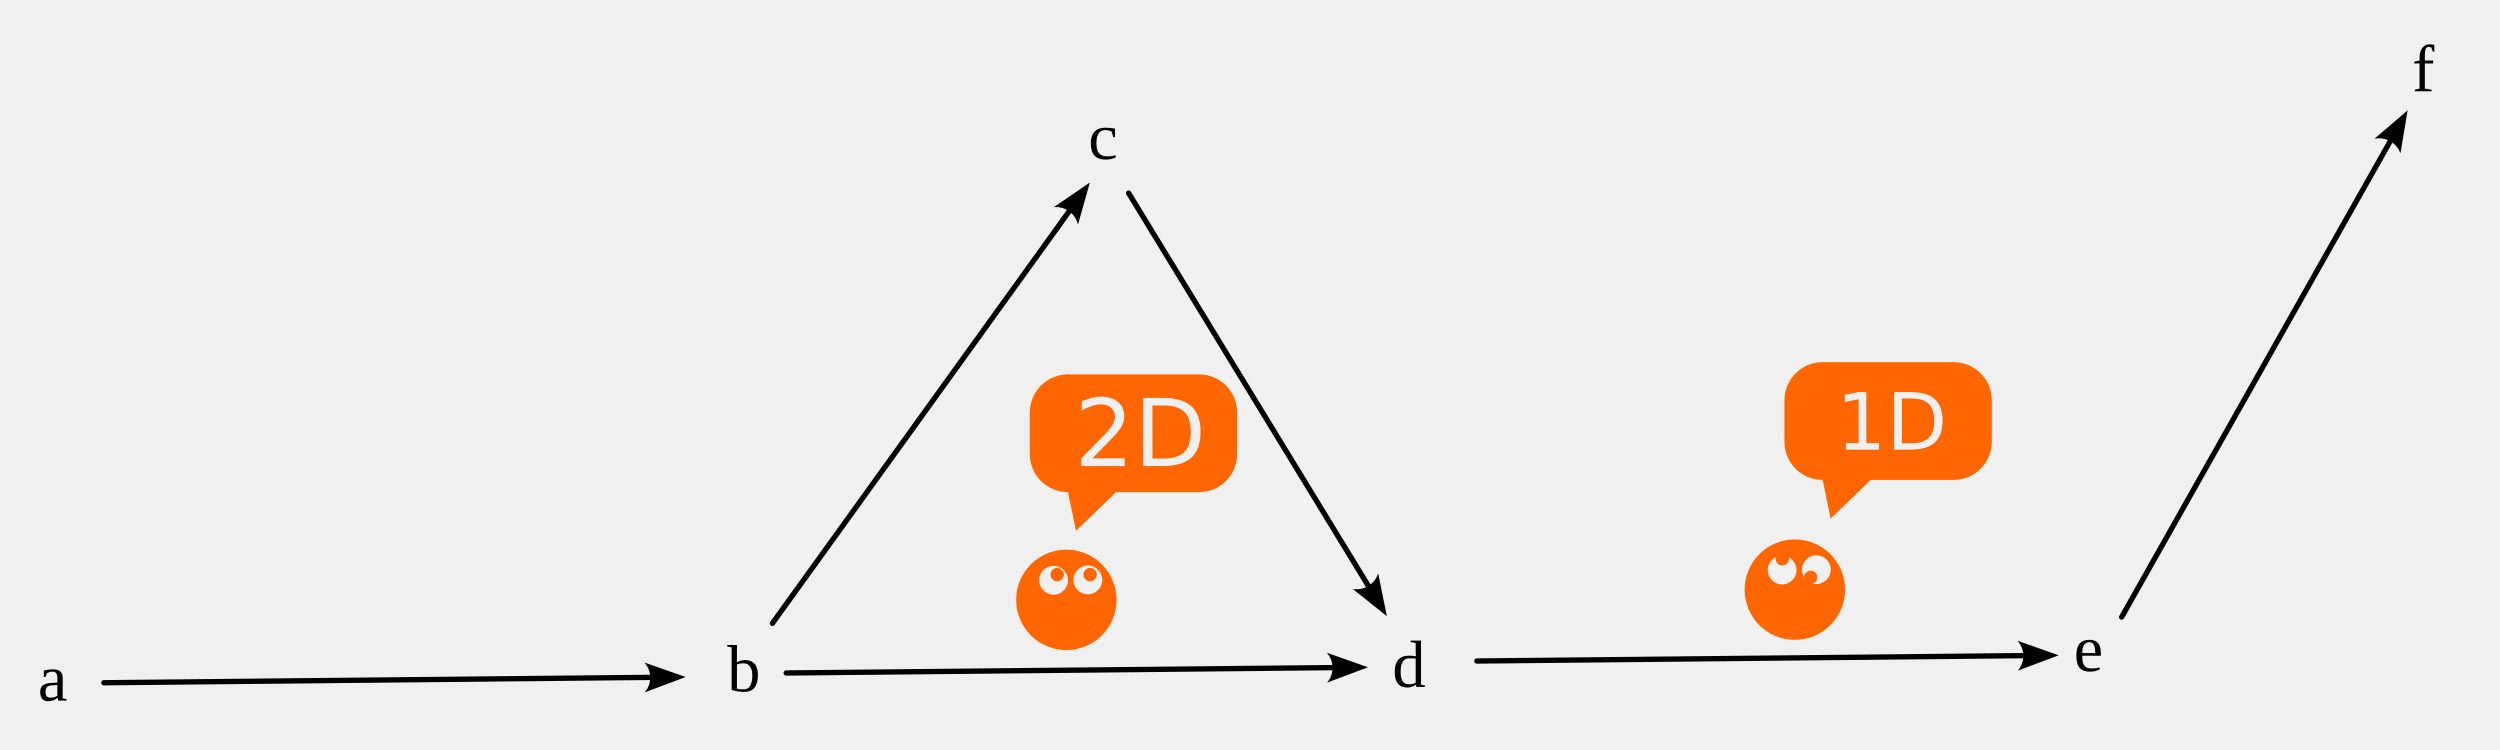
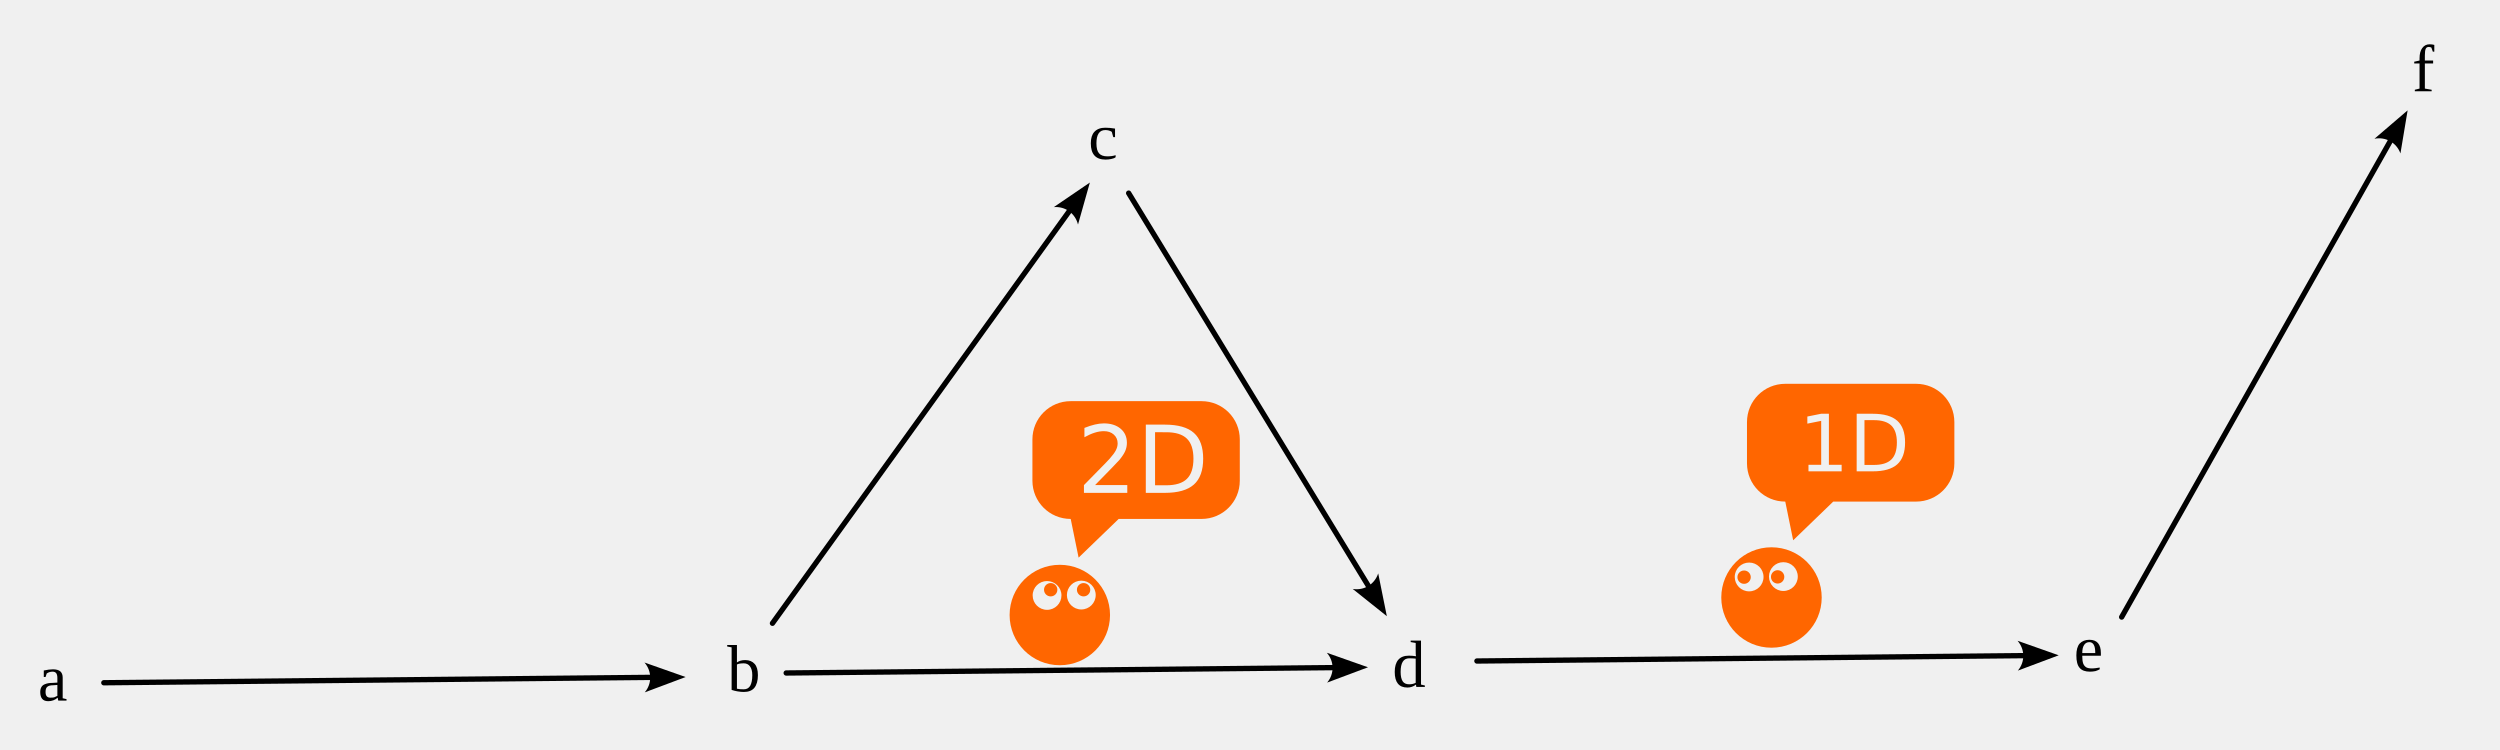
<svg xmlns="http://www.w3.org/2000/svg" width="500" height="150" viewBox="0 0 132.292 39.688" version="1.1" id="svg1">
  <defs id="defs1">
    <marker style="overflow:visible" id="ConcaveTriangle" refX="0" refY="0" orient="auto-start-reverse" markerWidth="1" markerHeight="1" viewBox="0 0 1 1" preserveAspectRatio="xMidYMid">
      <path transform="scale(0.7)" d="M -2,-4 9,0 -2,4 c 2,-2.33 2,-5.66 0,-8 z" style="fill:context-stroke;fill-rule:evenodd;stroke:none" id="path7" />
    </marker>
  </defs>
  <g id="layer1">
-     <path id="path16" style="fill:#ff6600;stroke-width:0.204;stroke-linecap:round;stroke-linejoin:round;stroke-dasharray:0.613, 0.613;paint-order:stroke fill markers" d="m 96.452,19.163 c -1.122,0 -2.026,0.904 -2.026,2.026 v 2.182 c 0,1.122 0.904,2.025 2.026,2.025 l 0.418,2.047 2.12,-2.047 h 4.384 c 1.122,0 2.026,-0.903 2.026,-2.025 v -2.182 c 0,-1.122 -0.904,-2.026 -2.026,-2.026 z m 1.897,1.585 h 0.412 v 2.7 h 0.674 v 0.347 h -1.755 v -0.347 h 0.673 V 21.124 l -0.733,0.147 v -0.376 z m 1.882,0 h 0.847 c 0.591,0 1.024,0.123 1.3,0.369 0.276,0.245 0.414,0.628 0.414,1.151 0,0.525 -0.139,0.911 -0.417,1.158 -0.278,0.246 -0.71,0.369 -1.298,0.369 h -0.847 z m 0.412,0.339 v 2.369 h 0.498 c 0.42,0 0.728,-0.095 0.923,-0.286 0.196,-0.19 0.294,-0.491 0.294,-0.902 0,-0.408 -0.098,-0.706 -0.294,-0.896 -0.195,-0.19 -0.502,-0.286 -0.923,-0.286 z" />
+     <path id="path16" style="fill:#ff6600;stroke-width:0.204;stroke-linecap:round;stroke-linejoin:round;stroke-dasharray:0.613, 0.613;paint-order:stroke fill markers" d="m 94.471,20.31 c -1.122,0 -2.026,0.904 -2.026,2.026 v 2.182 c 0,1.122 0.904,2.025 2.026,2.025 l 0.418,2.047 2.12,-2.047 h 4.384 c 1.122,0 2.026,-0.903 2.026,-2.025 v -2.182 c 0,-1.122 -0.904,-2.026 -2.026,-2.026 z m 1.897,1.585 h 0.412 v 2.7 h 0.674 v 0.347 h -1.755 v -0.347 h 0.673 v -2.324 l -0.733,0.147 v -0.376 z m 1.882,0 h 0.847 c 0.591,0 1.024,0.123 1.3,0.369 0.276,0.245 0.414,0.628 0.414,1.151 0,0.525 -0.139,0.911 -0.417,1.158 -0.278,0.246 -0.71,0.369 -1.298,0.369 h -0.847 z m 0.412,0.339 v 2.369 h 0.498 c 0.42,0 0.728,-0.095 0.923,-0.286 0.196,-0.19 0.294,-0.491 0.294,-0.902 0,-0.408 -0.098,-0.706 -0.294,-0.896 -0.195,-0.19 -0.502,-0.286 -0.923,-0.286 z" />
    <path style="fill:#000000;stroke:#000000;stroke-width:0.282;stroke-linecap:round;stroke-linejoin:round;marker-end:url(#ConcaveTriangle);paint-order:stroke fill markers" d="M 41.603,35.613 70.614,35.328" id="path1" />
    <text xml:space="preserve" style="font-size:3.528px;fill:#00ff00;stroke:#ffffff;stroke-width:0.282;stroke-linecap:round;stroke-linejoin:round;paint-order:stroke fill markers" x="65.323" y="62.654" id="text2">
      <tspan id="tspan2" style="stroke-width:0.282" x="65.323" y="62.654" />
    </text>
    <path style="fill:#000000;stroke:#000000;stroke-width:0.282;stroke-linecap:round;stroke-linejoin:round;marker-end:url(#ConcaveTriangle);paint-order:stroke fill markers" d="M 40.876,32.982 56.634,11.101" id="path4" />
    <path style="fill:#000000;stroke:#000000;stroke-width:0.282;stroke-linecap:round;stroke-linejoin:round;marker-end:url(#ConcaveTriangle);paint-order:stroke fill markers" d="M 59.725,10.22 72.462,31.091" id="path5" />
    <text xml:space="preserve" style="font-size:3.528px;fill:#000000;stroke:none;stroke-width:0.282;stroke-linecap:round;stroke-linejoin:round;paint-order:stroke fill markers" x="38.481" y="36.587" id="text6">
      <tspan id="tspan6" style="fill:#000000;stroke-width:0.282" x="38.481" y="36.587">b</tspan>
    </text>
    <text xml:space="preserve" style="font-size:3.528px;fill:#00ff00;stroke:#ffffff;stroke-width:0.282;stroke-linecap:round;stroke-linejoin:round;paint-order:stroke fill markers" x="47.99" y="43.411" id="text7">
      <tspan id="tspan7" style="stroke-width:0.282" x="47.99" y="43.411" />
    </text>
    <text xml:space="preserve" style="font-size:3.528px;fill:#000000;stroke:none;stroke-width:0.282;stroke-linecap:round;stroke-linejoin:round;paint-order:stroke fill markers" x="57.582" y="8.413" id="text8">
      <tspan id="tspan8" style="fill:#000000;stroke-width:0.282" x="57.582" y="8.413">c</tspan>
    </text>
    <text xml:space="preserve" style="font-size:3.528px;fill:#000000;stroke:none;stroke-width:0.282;stroke-linecap:round;stroke-linejoin:round;paint-order:stroke fill markers" x="73.678" y="36.351" id="text10">
      <tspan id="tspan10" style="fill:#000000;stroke-width:0.282" x="73.678" y="36.351">d</tspan>
    </text>
    <text xml:space="preserve" style="font-size:3.528px;fill:#00ff00;stroke:#ffffff;stroke-width:0.282;stroke-linecap:round;stroke-linejoin:round;paint-order:stroke fill markers" x="109.353" y="56.22" id="text11">
      <tspan id="tspan11" style="stroke-width:0.282" x="109.353" y="56.22" />
    </text>
-     <path id="path2" style="fill:#ff6600;stroke:none;stroke-width:0.58;stroke-linecap:round;stroke-linejoin:round;paint-order:stroke fill markers" d="m 56.428,29.086 c -1.467,-6.1e-5 -2.657,1.189 -2.657,2.657 -6.2e-5,1.467 1.189,2.657 2.657,2.657 1.467,6.2e-5 2.657,-1.189 2.657,-2.657 6.2e-5,-1.467 -1.189,-2.657 -2.657,-2.657 z m 1.137,0.839 c 0.421,1.4e-4 0.762,0.341 0.762,0.762 1.46e-4,0.421 -0.341,0.762 -0.762,0.762 -0.421,1.46e-4 -0.762,-0.341 -0.762,-0.762 1.39e-4,-0.421 0.341,-0.762 0.762,-0.762 z m -1.812,0.02 c 0.421,1.39e-4 0.762,0.341 0.762,0.762 -1.39e-4,0.421 -0.341,0.762 -0.762,0.762 -0.421,1.46e-4 -0.762,-0.341 -0.762,-0.762 -1.46e-4,-0.421 0.341,-0.762 0.762,-0.762 z m 0.192,0.107 c -0.195,-2.6e-5 -0.353,0.158 -0.353,0.353 -2.6e-5,0.195 0.158,0.353 0.353,0.353 0.195,2.6e-5 0.353,-0.158 0.353,-0.353 2.6e-5,-0.195 -0.158,-0.353 -0.353,-0.353 z m 1.741,0 c -0.195,-2.6e-5 -0.353,0.158 -0.353,0.353 -2.6e-5,0.195 0.158,0.353 0.353,0.353 0.195,2.6e-5 0.353,-0.158 0.353,-0.353 2.6e-5,-0.195 -0.158,-0.353 -0.353,-0.353 z" />
+     <path id="path2" style="fill:#ff6600;stroke:none;stroke-width:0.58;stroke-linecap:round;stroke-linejoin:round;paint-order:stroke fill markers" d="m 56.082,29.888 c -1.467,-6.1e-5 -2.657,1.189 -2.657,2.657 -6.2e-5,1.467 1.189,2.657 2.657,2.657 1.467,6.2e-5 2.657,-1.189 2.657,-2.657 6.2e-5,-1.467 -1.189,-2.657 -2.657,-2.657 z m 1.137,0.839 c 0.421,1.4e-4 0.762,0.341 0.762,0.762 1.46e-4,0.421 -0.341,0.762 -0.762,0.762 -0.421,1.46e-4 -0.762,-0.341 -0.762,-0.762 1.39e-4,-0.421 0.341,-0.762 0.762,-0.762 z m -1.812,0.02 c 0.421,1.39e-4 0.762,0.341 0.762,0.762 -1.39e-4,0.421 -0.341,0.762 -0.762,0.762 -0.421,1.46e-4 -0.762,-0.341 -0.762,-0.762 -1.46e-4,-0.421 0.341,-0.762 0.762,-0.762 z m 0.192,0.107 c -0.195,-2.6e-5 -0.353,0.158 -0.353,0.353 -2.6e-5,0.195 0.158,0.353 0.353,0.353 0.195,2.6e-5 0.353,-0.158 0.353,-0.353 2.6e-5,-0.195 -0.158,-0.353 -0.353,-0.353 z m 1.741,0 c -0.195,-2.6e-5 -0.353,0.158 -0.353,0.353 -2.6e-5,0.195 0.158,0.353 0.353,0.353 0.195,2.6e-5 0.353,-0.158 0.353,-0.353 2.6e-5,-0.195 -0.158,-0.353 -0.353,-0.353 z" />
    <path style="fill:#000000;stroke:#000000;stroke-width:0.282;stroke-linecap:round;stroke-linejoin:round;marker-end:url(#ConcaveTriangle);paint-order:stroke fill markers" d="M 5.494,36.129 34.505,35.844" id="path3" />
    <text xml:space="preserve" style="font-size:3.528px;fill:#000000;stroke:none;stroke-width:0.282;stroke-linecap:round;stroke-linejoin:round;paint-order:stroke fill markers" x="2.004" y="37.074" id="text3">
      <tspan id="tspan3" style="fill:#000000;stroke-width:0.282" x="2.004" y="37.074">a</tspan>
    </text>
    <path style="fill:#000000;stroke:#000000;stroke-width:0.282;stroke-linecap:round;stroke-linejoin:round;marker-end:url(#ConcaveTriangle);paint-order:stroke fill markers" d="M 78.154,34.979 107.165,34.694" id="path6" />
    <text xml:space="preserve" style="font-size:3.528px;fill:#000000;stroke:none;stroke-width:0.282;stroke-linecap:round;stroke-linejoin:round;paint-order:stroke fill markers" x="109.733" y="35.51" id="text9">
      <tspan id="tspan9" style="fill:#000000;stroke-width:0.282" x="109.733" y="35.51">e</tspan>
    </text>
    <path style="fill:#000000;stroke:#000000;stroke-width:0.282;stroke-linecap:round;stroke-linejoin:round;marker-end:url(#ConcaveTriangle);paint-order:stroke fill markers" d="M 112.272,32.653 126.531,7.387" id="path13" />
    <text xml:space="preserve" style="font-size:3.528px;fill:#000000;stroke:none;stroke-width:0.282;stroke-linecap:round;stroke-linejoin:round;paint-order:stroke fill markers" x="127.646" y="4.829" id="text13">
      <tspan id="tspan13" style="fill:#000000;stroke-width:0.282" x="127.646" y="4.829">f</tspan>
    </text>
-     <path id="rect15" style="fill:#ff6600;stroke-width:0.204;stroke-linecap:round;stroke-linejoin:round;stroke-dasharray:0.613, 0.613;paint-order:stroke fill markers" d="m 56.519,19.811 c -1.122,0 -2.026,0.904 -2.026,2.026 v 2.182 c 0,1.122 0.904,2.025 2.026,2.025 l 0.418,2.047 2.12,-2.047 h 4.384 c 1.122,0 2.026,-0.903 2.026,-2.025 v -2.182 c 0,-1.122 -0.904,-2.026 -2.026,-2.026 z m 1.745,1.176 c 0.374,0 0.672,0.094 0.895,0.281 0.223,0.187 0.334,0.437 0.334,0.75 0,0.148 -0.028,0.289 -0.085,0.423 -0.055,0.132 -0.156,0.289 -0.302,0.469 -0.04,0.047 -0.168,0.183 -0.384,0.407 -0.216,0.223 -0.521,0.534 -0.914,0.936 h 1.705 v 0.411 H 57.22 v -0.411 c 0.185,-0.192 0.438,-0.449 0.757,-0.772 0.321,-0.324 0.522,-0.533 0.605,-0.626 0.156,-0.176 0.265,-0.324 0.327,-0.445 0.063,-0.123 0.094,-0.243 0.094,-0.361 0,-0.192 -0.068,-0.348 -0.203,-0.469 -0.134,-0.121 -0.309,-0.181 -0.525,-0.181 -0.153,0 -0.315,0.026 -0.486,0.08 -0.169,0.053 -0.351,0.134 -0.544,0.242 v -0.494 c 0.197,-0.079 0.381,-0.139 0.552,-0.179 0.171,-0.04 0.327,-0.06 0.469,-0.06 z m 2.23,0.066 h 1.004 c 0.7,0 1.213,0.146 1.54,0.438 0.327,0.29 0.491,0.745 0.491,1.364 0,0.622 -0.165,1.08 -0.494,1.371 -0.329,0.292 -0.841,0.438 -1.538,0.438 h -1.004 z m 0.489,0.402 v 2.808 h 0.59 c 0.498,0 0.862,-0.113 1.093,-0.338 0.232,-0.226 0.348,-0.582 0.348,-1.069 0,-0.484 -0.116,-0.838 -0.348,-1.062 -0.231,-0.226 -0.595,-0.338 -1.093,-0.338 z" />
-     <path id="path15" style="fill:#ff6600;stroke:none;stroke-width:0.58;stroke-linecap:round;stroke-linejoin:round;paint-order:stroke fill markers" d="m 94.979,28.545 c -1.467,-6.1e-5 -2.657,1.189 -2.657,2.657 -6e-5,1.467 1.189,2.657 2.657,2.657 1.467,6.2e-5 2.657,-1.189 2.657,-2.657 7e-5,-1.467 -1.189,-2.657 -2.657,-2.657 z m 1.137,0.839 c 0.421,1.4e-4 0.762,0.341 0.762,0.762 1.5e-4,0.421 -0.341,0.762 -0.762,0.762 -0.421,1.46e-4 -0.762,-0.341 -0.762,-0.762 1.4e-4,-0.421 0.341,-0.762 0.762,-0.762 z m -1.812,0.02 c 0.421,1.39e-4 0.762,0.341 0.762,0.762 -1.4e-4,0.421 -0.341,0.762 -0.762,0.762 -0.421,1.46e-4 -0.762,-0.341 -0.762,-0.762 -1.4e-4,-0.421 0.341,-0.762 0.762,-0.762 z m 0.009,-0.187 c -0.195,-2.6e-5 -0.353,0.158 -0.353,0.353 -2e-5,0.195 0.158,0.353 0.353,0.353 0.195,2.6e-5 0.353,-0.158 0.353,-0.353 3e-5,-0.195 -0.158,-0.353 -0.353,-0.353 z m 1.502,0.983 c -0.195,-2.6e-5 -0.353,0.158 -0.353,0.353 -3e-5,0.195 0.158,0.353 0.353,0.353 0.195,2.6e-5 0.353,-0.158 0.353,-0.353 3e-5,-0.195 -0.158,-0.353 -0.353,-0.353 z" />
+     <path id="rect15" style="fill:#ff6600;stroke-width:0.204;stroke-linecap:round;stroke-linejoin:round;stroke-dasharray:0.613, 0.613;paint-order:stroke fill markers" d="m 56.658,21.228 c -1.122,0 -2.026,0.904 -2.026,2.026 v 2.182 c 0,1.122 0.904,2.025 2.026,2.025 l 0.418,2.047 2.12,-2.047 h 4.384 c 1.122,0 2.026,-0.903 2.026,-2.025 v -2.182 c 0,-1.122 -0.904,-2.026 -2.026,-2.026 z m 1.745,1.176 c 0.374,0 0.672,0.094 0.895,0.281 0.223,0.187 0.334,0.437 0.334,0.75 0,0.148 -0.028,0.289 -0.085,0.423 -0.055,0.132 -0.156,0.289 -0.302,0.469 -0.04,0.047 -0.168,0.183 -0.384,0.407 -0.216,0.223 -0.521,0.534 -0.914,0.936 h 1.705 v 0.411 h -2.293 v -0.411 c 0.185,-0.192 0.438,-0.449 0.757,-0.772 0.321,-0.324 0.522,-0.533 0.605,-0.626 0.156,-0.176 0.265,-0.324 0.327,-0.445 0.063,-0.123 0.094,-0.243 0.094,-0.361 0,-0.192 -0.068,-0.348 -0.203,-0.469 -0.134,-0.121 -0.309,-0.181 -0.525,-0.181 -0.153,0 -0.315,0.026 -0.486,0.08 -0.169,0.053 -0.351,0.134 -0.544,0.242 v -0.494 c 0.197,-0.079 0.381,-0.139 0.552,-0.179 0.171,-0.04 0.327,-0.06 0.469,-0.06 z m 2.23,0.066 h 1.004 c 0.7,0 1.213,0.146 1.54,0.438 0.327,0.29 0.491,0.745 0.491,1.364 0,0.622 -0.165,1.08 -0.494,1.371 -0.329,0.292 -0.841,0.438 -1.538,0.438 h -1.004 z m 0.489,0.402 v 2.808 h 0.59 c 0.498,0 0.862,-0.113 1.093,-0.338 0.232,-0.226 0.348,-0.582 0.348,-1.069 0,-0.484 -0.116,-0.838 -0.348,-1.062 -0.231,-0.226 -0.595,-0.338 -1.093,-0.338 z" />
+     <path id="path15" style="fill:#ff6600;stroke:none;stroke-width:0.58;stroke-linecap:round;stroke-linejoin:round;paint-order:stroke fill markers" d="m 93.742,28.961 c -1.467,-6.1e-5 -2.657,1.189 -2.657,2.657 -6e-5,1.467 1.189,2.657 2.657,2.657 1.467,6.2e-5 2.657,-1.189 2.657,-2.657 7e-5,-1.467 -1.189,-2.657 -2.657,-2.657 z m 0.629,0.788 c 0.421,1.4e-4 0.762,0.341 0.762,0.762 1.5e-4,0.421 -0.341,0.762 -0.762,0.762 -0.421,1.46e-4 -0.762,-0.341 -0.762,-0.762 1.4e-4,-0.421 0.341,-0.762 0.762,-0.762 z m -1.812,0.02 c 0.421,1.39e-4 0.762,0.341 0.762,0.762 -1.4e-4,0.421 -0.341,0.762 -0.762,0.762 -0.421,1.46e-4 -0.762,-0.341 -0.762,-0.762 -1.4e-4,-0.421 0.341,-0.762 0.762,-0.762 z m -0.267,0.42 c -0.195,-2.6e-5 -0.353,0.158 -0.353,0.353 -2e-5,0.195 0.158,0.353 0.353,0.353 0.195,2.6e-5 0.353,-0.158 0.353,-0.353 3e-5,-0.195 -0.158,-0.353 -0.353,-0.353 z m 1.775,-0.015 c -0.195,-2.6e-5 -0.353,0.158 -0.353,0.353 -3e-5,0.195 0.158,0.353 0.353,0.353 0.195,2.6e-5 0.353,-0.158 0.353,-0.353 3e-5,-0.195 -0.158,-0.353 -0.353,-0.353 z" />
  </g>
</svg>
